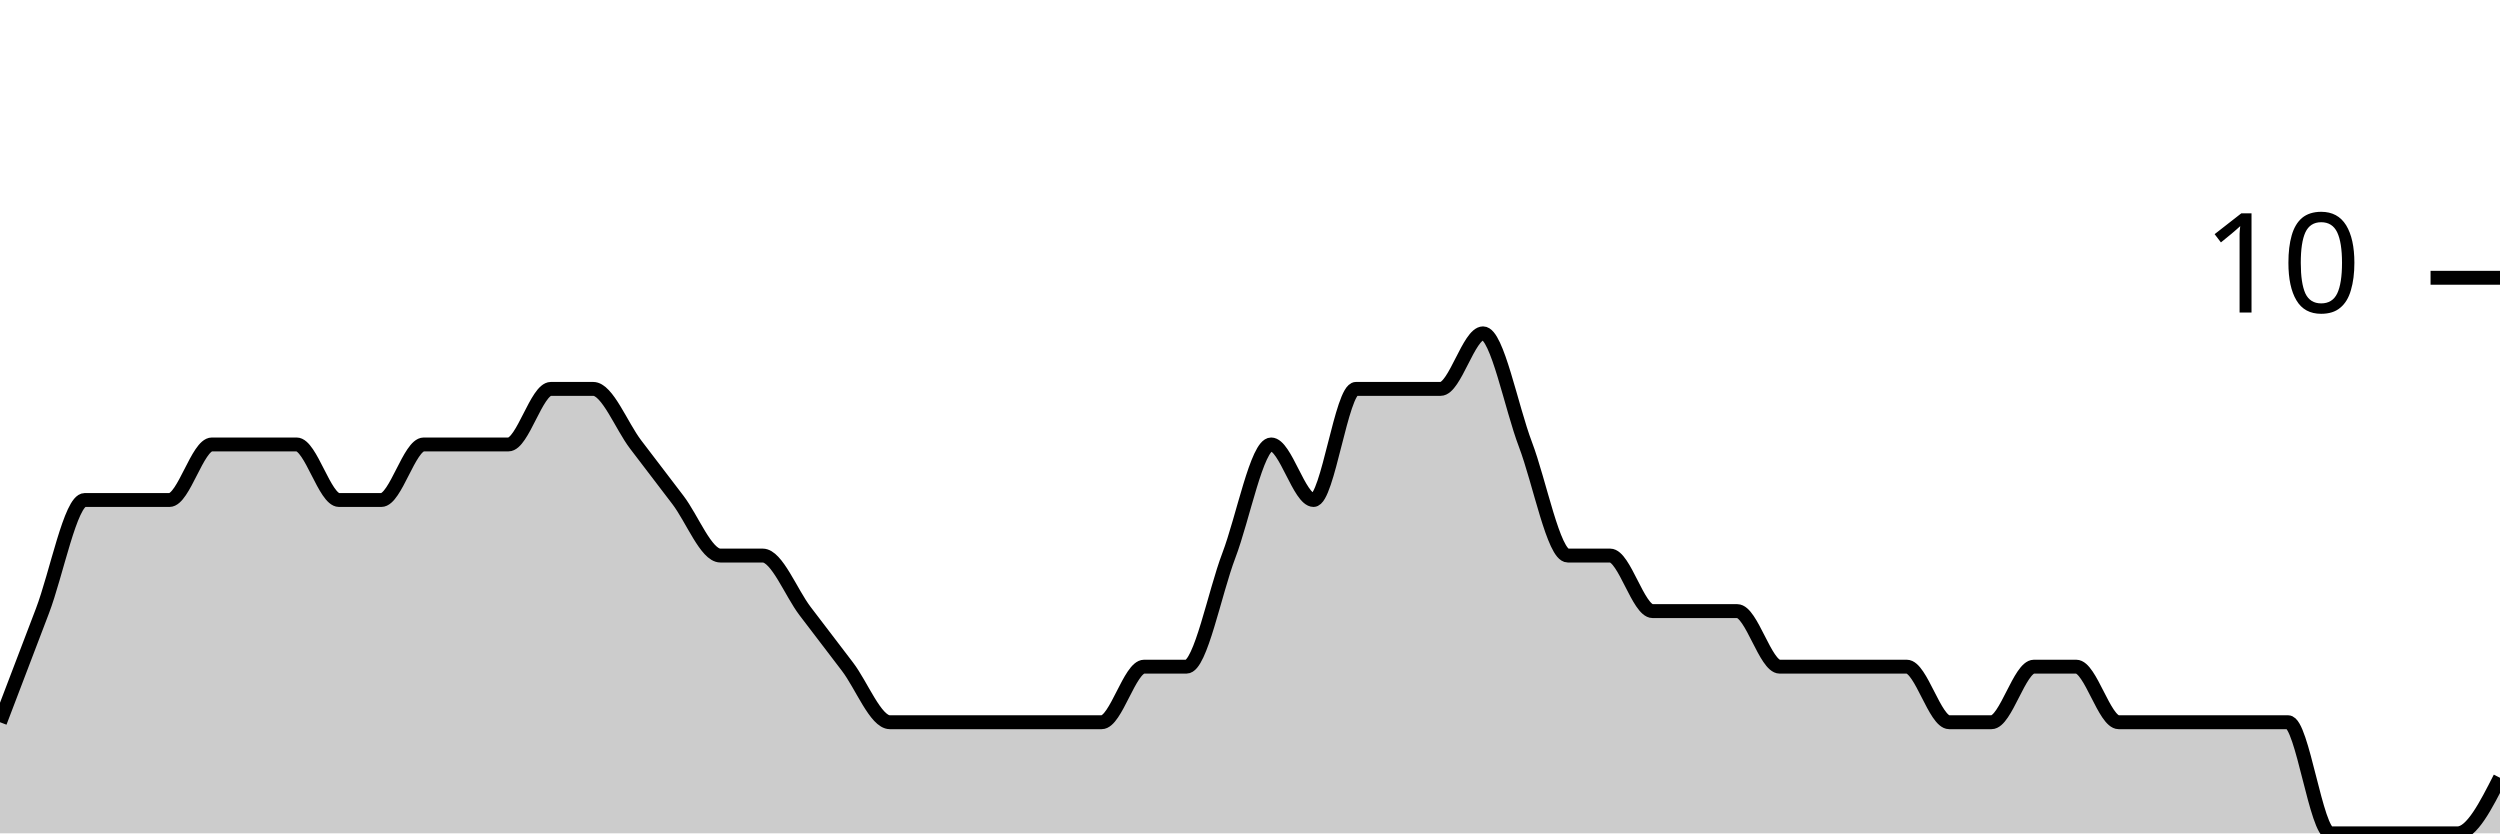
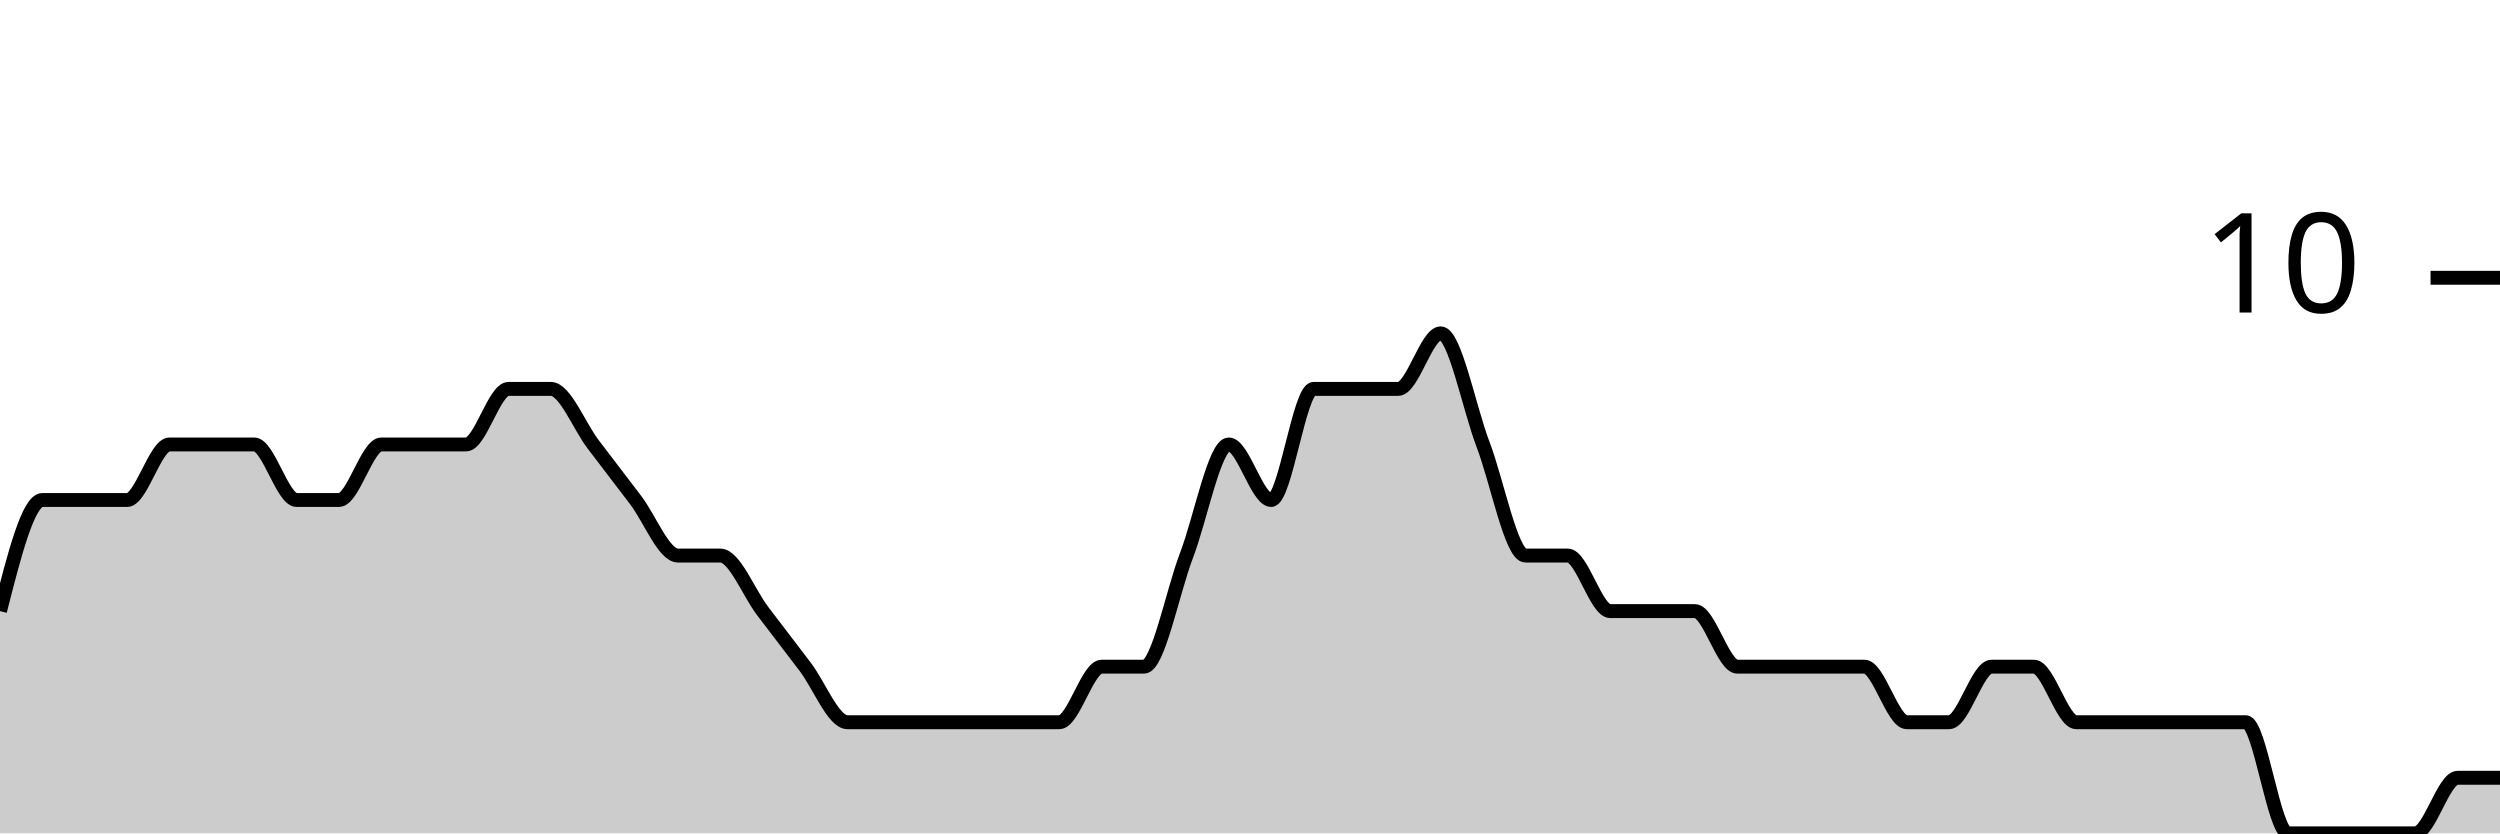
<svg xmlns="http://www.w3.org/2000/svg" viewBox="0 0 180 60">
  <g transform="translate(0,20)">
-     <path class="area" fill="rgba(0, 0, 0, 0.2)" d="M0,32C1.017,29.333,2.034,26.667,3.051,24C4.068,21.333,5.085,16,6.102,16C7.119,16,8.136,16,9.153,16C10.169,16,11.186,16,12.203,16C13.22,16,14.237,12,15.254,12C16.271,12,17.288,12,18.305,12C19.322,12,20.339,12,21.356,12C22.373,12,23.39,16,24.407,16C25.424,16,26.441,16,27.458,16C28.475,16,29.492,12,30.508,12C31.525,12,32.542,12,33.559,12C34.576,12,35.593,12,36.61,12C37.627,12,38.644,8,39.661,8C40.678,8,41.695,8,42.712,8C43.729,8,44.746,10.667,45.763,12C46.78,13.333,47.797,14.667,48.814,16C49.831,17.333,50.847,20,51.864,20C52.881,20,53.898,20,54.915,20C55.932,20,56.949,22.667,57.966,24C58.983,25.333,60,26.667,61.017,28C62.034,29.333,63.051,32,64.068,32C65.085,32,66.102,32,67.119,32C68.136,32,69.153,32,70.169,32C71.186,32,72.203,32,73.22,32C74.237,32,75.254,32,76.271,32C77.288,32,78.305,32,79.322,32C80.339,32,81.356,28,82.373,28C83.39,28,84.407,28,85.424,28C86.441,28,87.458,22.667,88.475,20C89.492,17.333,90.508,12,91.525,12C92.542,12,93.559,16,94.576,16C95.593,16,96.61,8,97.627,8C98.644,8,99.661,8,100.678,8C101.695,8,102.712,8,103.729,8C104.746,8,105.763,4,106.78,4C107.797,4,108.814,9.333,109.831,12C110.847,14.667,111.864,20,112.881,20C113.898,20,114.915,20,115.932,20C116.949,20,117.966,24,118.983,24C120,24,121.017,24,122.034,24C123.051,24,124.068,24,125.085,24C126.102,24,127.119,28,128.136,28C129.153,28,130.169,28,131.186,28C132.203,28,133.22,28,134.237,28C135.254,28,136.271,28,137.288,28C138.305,28,139.322,32,140.339,32C141.356,32,142.373,32,143.39,32C144.407,32,145.424,28,146.441,28C147.458,28,148.475,28,149.492,28C150.508,28,151.525,32,152.542,32C153.559,32,154.576,32,155.593,32C156.61,32,157.627,32,158.644,32C159.661,32,160.678,32,161.695,32C162.712,32,163.729,32,164.746,32C165.763,32,166.78,40,167.797,40C168.814,40,169.831,40,170.847,40C171.864,40,172.881,40,173.898,40C174.915,40,175.932,40,176.949,40C177.966,40,178.983,38,180,36L180,40C178.983,40,177.966,40,176.949,40C175.932,40,174.915,40,173.898,40C172.881,40,171.864,40,170.847,40C169.831,40,168.814,40,167.797,40C166.78,40,165.763,40,164.746,40C163.729,40,162.712,40,161.695,40C160.678,40,159.661,40,158.644,40C157.627,40,156.61,40,155.593,40C154.576,40,153.559,40,152.542,40C151.525,40,150.508,40,149.492,40C148.475,40,147.458,40,146.441,40C145.424,40,144.407,40,143.39,40C142.373,40,141.356,40,140.339,40C139.322,40,138.305,40,137.288,40C136.271,40,135.254,40,134.237,40C133.22,40,132.203,40,131.186,40C130.169,40,129.153,40,128.136,40C127.119,40,126.102,40,125.085,40C124.068,40,123.051,40,122.034,40C121.017,40,120,40,118.983,40C117.966,40,116.949,40,115.932,40C114.915,40,113.898,40,112.881,40C111.864,40,110.847,40,109.831,40C108.814,40,107.797,40,106.78,40C105.763,40,104.746,40,103.729,40C102.712,40,101.695,40,100.678,40C99.661,40,98.644,40,97.627,40C96.61,40,95.593,40,94.576,40C93.559,40,92.542,40,91.525,40C90.508,40,89.492,40,88.475,40C87.458,40,86.441,40,85.424,40C84.407,40,83.39,40,82.373,40C81.356,40,80.339,40,79.322,40C78.305,40,77.288,40,76.271,40C75.254,40,74.237,40,73.22,40C72.203,40,71.186,40,70.169,40C69.153,40,68.136,40,67.119,40C66.102,40,65.085,40,64.068,40C63.051,40,62.034,40,61.017,40C60,40,58.983,40,57.966,40C56.949,40,55.932,40,54.915,40C53.898,40,52.881,40,51.864,40C50.847,40,49.831,40,48.814,40C47.797,40,46.78,40,45.763,40C44.746,40,43.729,40,42.712,40C41.695,40,40.678,40,39.661,40C38.644,40,37.627,40,36.61,40C35.593,40,34.576,40,33.559,40C32.542,40,31.525,40,30.508,40C29.492,40,28.475,40,27.458,40C26.441,40,25.424,40,24.407,40C23.39,40,22.373,40,21.356,40C20.339,40,19.322,40,18.305,40C17.288,40,16.271,40,15.254,40C14.237,40,13.22,40,12.203,40C11.186,40,10.169,40,9.153,40C8.136,40,7.119,40,6.102,40C5.085,40,4.068,40,3.051,40C2.034,40,1.017,40,0,40Z" />
-     <path class="line" stroke="black" fill="none" d="M0,32C1.017,29.333,2.034,26.667,3.051,24C4.068,21.333,5.085,16,6.102,16C7.119,16,8.136,16,9.153,16C10.169,16,11.186,16,12.203,16C13.22,16,14.237,12,15.254,12C16.271,12,17.288,12,18.305,12C19.322,12,20.339,12,21.356,12C22.373,12,23.39,16,24.407,16C25.424,16,26.441,16,27.458,16C28.475,16,29.492,12,30.508,12C31.525,12,32.542,12,33.559,12C34.576,12,35.593,12,36.61,12C37.627,12,38.644,8,39.661,8C40.678,8,41.695,8,42.712,8C43.729,8,44.746,10.667,45.763,12C46.78,13.333,47.797,14.667,48.814,16C49.831,17.333,50.847,20,51.864,20C52.881,20,53.898,20,54.915,20C55.932,20,56.949,22.667,57.966,24C58.983,25.333,60,26.667,61.017,28C62.034,29.333,63.051,32,64.068,32C65.085,32,66.102,32,67.119,32C68.136,32,69.153,32,70.169,32C71.186,32,72.203,32,73.22,32C74.237,32,75.254,32,76.271,32C77.288,32,78.305,32,79.322,32C80.339,32,81.356,28,82.373,28C83.39,28,84.407,28,85.424,28C86.441,28,87.458,22.667,88.475,20C89.492,17.333,90.508,12,91.525,12C92.542,12,93.559,16,94.576,16C95.593,16,96.61,8,97.627,8C98.644,8,99.661,8,100.678,8C101.695,8,102.712,8,103.729,8C104.746,8,105.763,4,106.78,4C107.797,4,108.814,9.333,109.831,12C110.847,14.667,111.864,20,112.881,20C113.898,20,114.915,20,115.932,20C116.949,20,117.966,24,118.983,24C120,24,121.017,24,122.034,24C123.051,24,124.068,24,125.085,24C126.102,24,127.119,28,128.136,28C129.153,28,130.169,28,131.186,28C132.203,28,133.22,28,134.237,28C135.254,28,136.271,28,137.288,28C138.305,28,139.322,32,140.339,32C141.356,32,142.373,32,143.39,32C144.407,32,145.424,28,146.441,28C147.458,28,148.475,28,149.492,28C150.508,28,151.525,32,152.542,32C153.559,32,154.576,32,155.593,32C156.61,32,157.627,32,158.644,32C159.661,32,160.678,32,161.695,32C162.712,32,163.729,32,164.746,32C165.763,32,166.78,40,167.797,40C168.814,40,169.831,40,170.847,40C171.864,40,172.881,40,173.898,40C174.915,40,175.932,40,176.949,40C177.966,40,178.983,38,180,36" />
+     <path class="area" fill="rgba(0, 0, 0, 0.2)" d="M0,24C1.017,20,2.034,16,3.051,16C4.068,16,5.085,16,6.102,16C7.119,16,8.136,16,9.153,16C10.169,16,11.186,12,12.203,12C13.22,12,14.237,12,15.254,12C16.271,12,17.288,12,18.305,12C19.322,12,20.339,16,21.356,16C22.373,16,23.39,16,24.407,16C25.424,16,26.441,12,27.458,12C28.475,12,29.492,12,30.508,12C31.525,12,32.542,12,33.559,12C34.576,12,35.593,8,36.61,8C37.627,8,38.644,8,39.661,8C40.678,8,41.695,10.667,42.712,12C43.729,13.333,44.746,14.667,45.763,16C46.78,17.333,47.797,20,48.814,20C49.831,20,50.847,20,51.864,20C52.881,20,53.898,22.667,54.915,24C55.932,25.333,56.949,26.667,57.966,28C58.983,29.333,60,32,61.017,32C62.034,32,63.051,32,64.068,32C65.085,32,66.102,32,67.119,32C68.136,32,69.153,32,70.169,32C71.186,32,72.203,32,73.22,32C74.237,32,75.254,32,76.271,32C77.288,32,78.305,28,79.322,28C80.339,28,81.356,28,82.373,28C83.39,28,84.407,22.667,85.424,20C86.441,17.333,87.458,12,88.475,12C89.492,12,90.508,16,91.525,16C92.542,16,93.559,8,94.576,8C95.593,8,96.61,8,97.627,8C98.644,8,99.661,8,100.678,8C101.695,8,102.712,4,103.729,4C104.746,4,105.763,9.333,106.78,12C107.797,14.667,108.814,20,109.831,20C110.847,20,111.864,20,112.881,20C113.898,20,114.915,24,115.932,24C116.949,24,117.966,24,118.983,24C120,24,121.017,24,122.034,24C123.051,24,124.068,28,125.085,28C126.102,28,127.119,28,128.136,28C129.153,28,130.169,28,131.186,28C132.203,28,133.22,28,134.237,28C135.254,28,136.271,32,137.288,32C138.305,32,139.322,32,140.339,32C141.356,32,142.373,28,143.39,28C144.407,28,145.424,28,146.441,28C147.458,28,148.475,32,149.492,32C150.508,32,151.525,32,152.542,32C153.559,32,154.576,32,155.593,32C156.61,32,157.627,32,158.644,32C159.661,32,160.678,32,161.695,32C162.712,32,163.729,40,164.746,40C165.763,40,166.78,40,167.797,40C168.814,40,169.831,40,170.847,40C171.864,40,172.881,40,173.898,40C174.915,40,175.932,36,176.949,36C177.966,36,178.983,36,180,36L180,40C178.983,40,177.966,40,176.949,40C175.932,40,174.915,40,173.898,40C172.881,40,171.864,40,170.847,40C169.831,40,168.814,40,167.797,40C166.78,40,165.763,40,164.746,40C163.729,40,162.712,40,161.695,40C160.678,40,159.661,40,158.644,40C157.627,40,156.61,40,155.593,40C154.576,40,153.559,40,152.542,40C151.525,40,150.508,40,149.492,40C148.475,40,147.458,40,146.441,40C145.424,40,144.407,40,143.39,40C142.373,40,141.356,40,140.339,40C139.322,40,138.305,40,137.288,40C136.271,40,135.254,40,134.237,40C133.22,40,132.203,40,131.186,40C130.169,40,129.153,40,128.136,40C127.119,40,126.102,40,125.085,40C124.068,40,123.051,40,122.034,40C121.017,40,120,40,118.983,40C117.966,40,116.949,40,115.932,40C114.915,40,113.898,40,112.881,40C111.864,40,110.847,40,109.831,40C108.814,40,107.797,40,106.78,40C105.763,40,104.746,40,103.729,40C102.712,40,101.695,40,100.678,40C99.661,40,98.644,40,97.627,40C96.61,40,95.593,40,94.576,40C93.559,40,92.542,40,91.525,40C90.508,40,89.492,40,88.475,40C87.458,40,86.441,40,85.424,40C84.407,40,83.39,40,82.373,40C81.356,40,80.339,40,79.322,40C78.305,40,77.288,40,76.271,40C75.254,40,74.237,40,73.22,40C72.203,40,71.186,40,70.169,40C69.153,40,68.136,40,67.119,40C66.102,40,65.085,40,64.068,40C63.051,40,62.034,40,61.017,40C60,40,58.983,40,57.966,40C56.949,40,55.932,40,54.915,40C53.898,40,52.881,40,51.864,40C50.847,40,49.831,40,48.814,40C47.797,40,46.78,40,45.763,40C44.746,40,43.729,40,42.712,40C41.695,40,40.678,40,39.661,40C38.644,40,37.627,40,36.61,40C35.593,40,34.576,40,33.559,40C32.542,40,31.525,40,30.508,40C29.492,40,28.475,40,27.458,40C26.441,40,25.424,40,24.407,40C23.39,40,22.373,40,21.356,40C20.339,40,19.322,40,18.305,40C17.288,40,16.271,40,15.254,40C14.237,40,13.22,40,12.203,40C11.186,40,10.169,40,9.153,40C8.136,40,7.119,40,6.102,40C5.085,40,4.068,40,3.051,40C2.034,40,1.017,40,0,40Z" />
+     <path class="line" stroke="black" fill="none" d="M0,24C1.017,20,2.034,16,3.051,16C4.068,16,5.085,16,6.102,16C7.119,16,8.136,16,9.153,16C10.169,16,11.186,12,12.203,12C13.22,12,14.237,12,15.254,12C16.271,12,17.288,12,18.305,12C19.322,12,20.339,16,21.356,16C22.373,16,23.39,16,24.407,16C25.424,16,26.441,12,27.458,12C28.475,12,29.492,12,30.508,12C31.525,12,32.542,12,33.559,12C34.576,12,35.593,8,36.61,8C37.627,8,38.644,8,39.661,8C40.678,8,41.695,10.667,42.712,12C43.729,13.333,44.746,14.667,45.763,16C46.78,17.333,47.797,20,48.814,20C49.831,20,50.847,20,51.864,20C52.881,20,53.898,22.667,54.915,24C55.932,25.333,56.949,26.667,57.966,28C58.983,29.333,60,32,61.017,32C62.034,32,63.051,32,64.068,32C65.085,32,66.102,32,67.119,32C68.136,32,69.153,32,70.169,32C71.186,32,72.203,32,73.22,32C74.237,32,75.254,32,76.271,32C77.288,32,78.305,28,79.322,28C80.339,28,81.356,28,82.373,28C83.39,28,84.407,22.667,85.424,20C86.441,17.333,87.458,12,88.475,12C89.492,12,90.508,16,91.525,16C92.542,16,93.559,8,94.576,8C95.593,8,96.61,8,97.627,8C98.644,8,99.661,8,100.678,8C101.695,8,102.712,4,103.729,4C104.746,4,105.763,9.333,106.78,12C107.797,14.667,108.814,20,109.831,20C110.847,20,111.864,20,112.881,20C113.898,20,114.915,24,115.932,24C116.949,24,117.966,24,118.983,24C120,24,121.017,24,122.034,24C123.051,24,124.068,28,125.085,28C126.102,28,127.119,28,128.136,28C129.153,28,130.169,28,131.186,28C132.203,28,133.22,28,134.237,28C135.254,28,136.271,32,137.288,32C138.305,32,139.322,32,140.339,32C141.356,32,142.373,28,143.39,28C144.407,28,145.424,28,146.441,28C147.458,28,148.475,32,149.492,32C150.508,32,151.525,32,152.542,32C153.559,32,154.576,32,155.593,32C156.61,32,157.627,32,158.644,32C159.661,32,160.678,32,161.695,32C162.712,32,163.729,40,164.746,40C165.763,40,166.78,40,167.797,40C168.814,40,169.831,40,170.847,40C171.864,40,172.881,40,173.898,40C174.915,40,175.932,36,176.949,36C177.966,36,178.983,36,180,36" />
    <path class="axis-ceiling" stroke-width="1" stroke="black" fill="none" d="M175,0L180,0" />
    <text class="axis-ceiling-label" font-family="sans-serif" text-anchor="end" font-size="10px" x="170" y="2.5">10</text>
  </g>
</svg>
